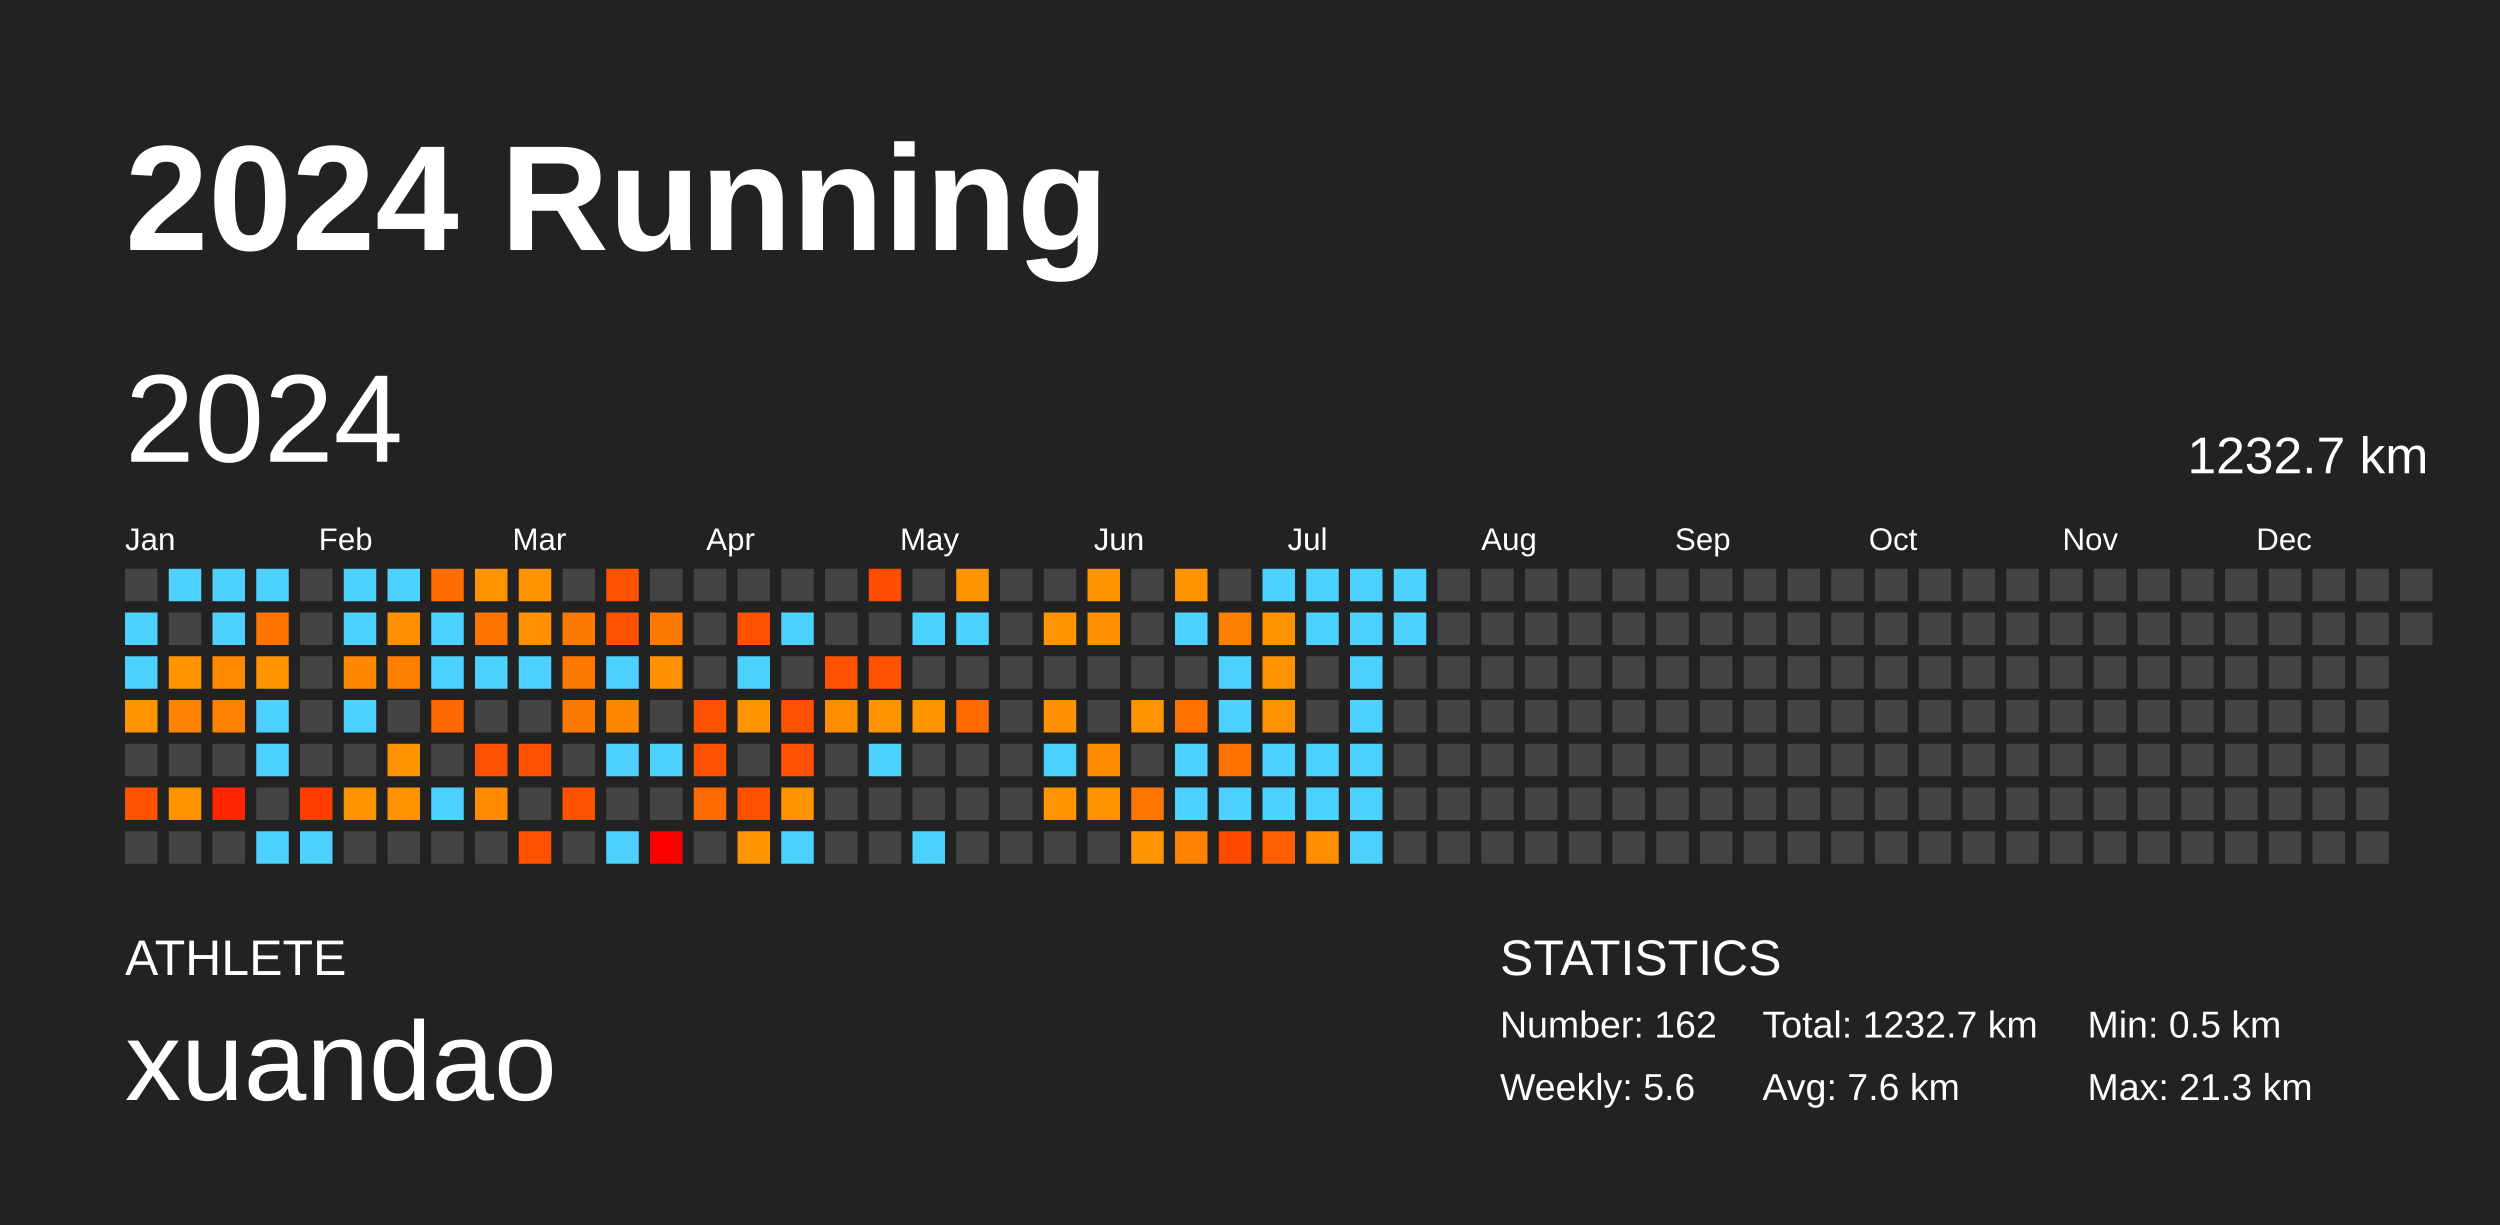
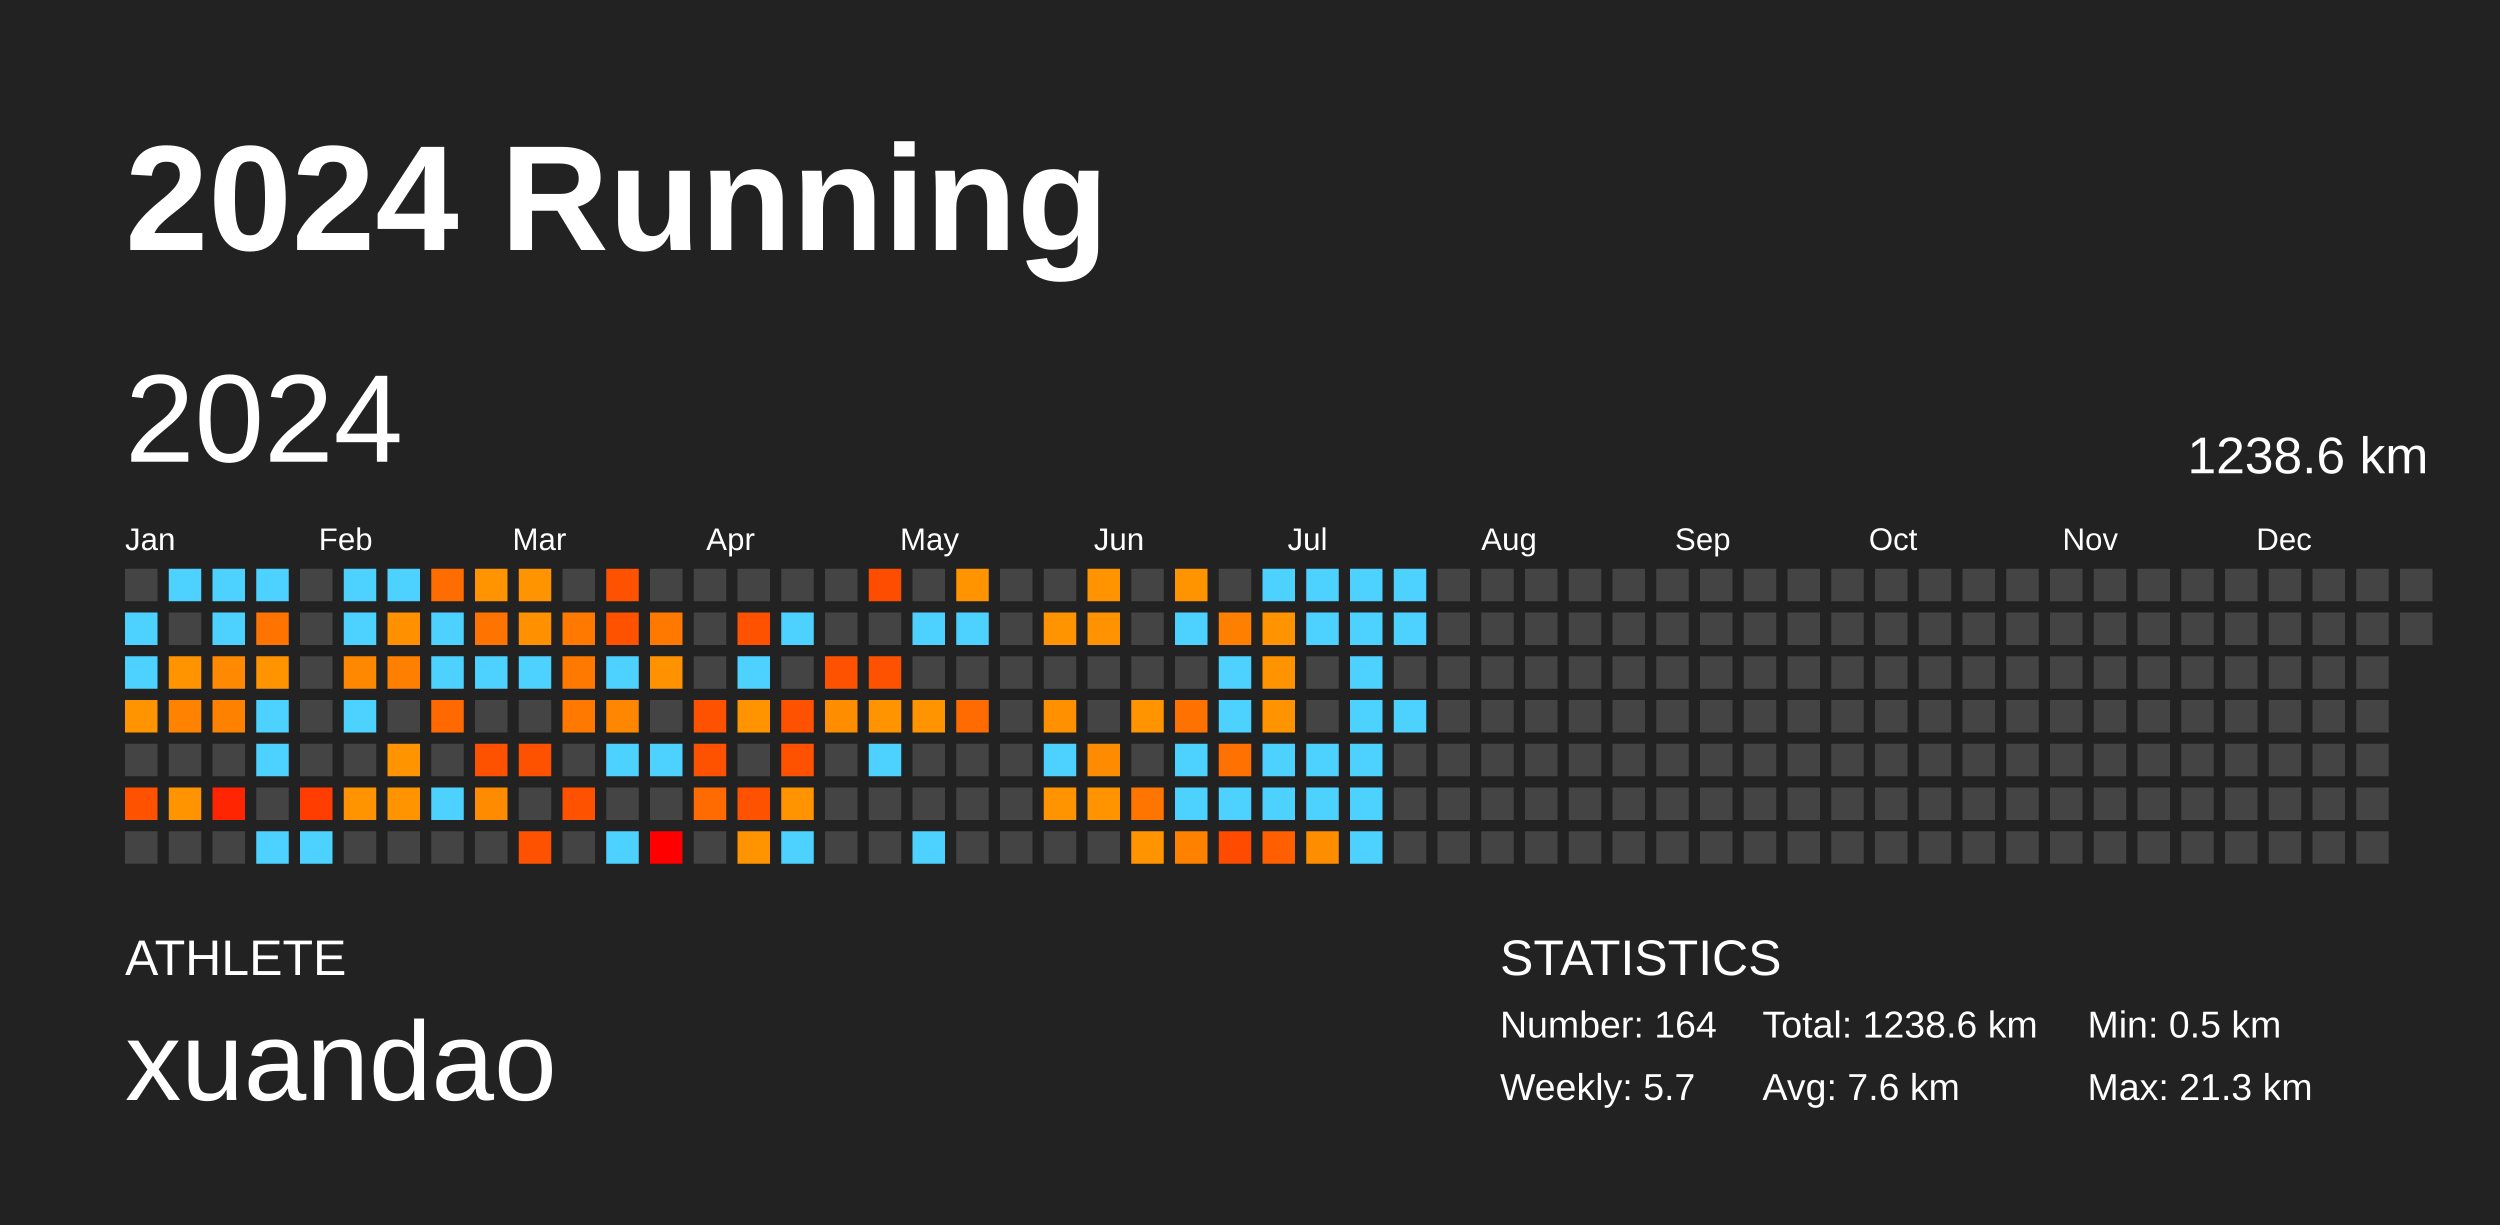
<svg xmlns="http://www.w3.org/2000/svg" baseProfile="full" height="98mm" version="1.1" viewBox="0,0,200,98" width="200mm">
  <defs />
  <rect fill="#222222" height="98" width="200" x="0" y="0" />
  <text fill="#FFFFFF" style="font-size:12px; font-family:Arial; font-weight:bold;" x="10" y="20">2024 Running</text>
  <text fill="#FFFFFF" style="font-size:4px; font-family:Arial" x="10" y="78">ATHLETE</text>
  <text fill="#FFFFFF" style="font-size:9px; font-family:Arial" x="10" y="88">xuandao</text>
  <text fill="#FFFFFF" style="font-size:4px; font-family:Arial" x="120" y="78">STATISTICS</text>
-   <text fill="#FFFFFF" style="font-size:3px; font-family:Arial" x="120" y="83">Number: 162</text>
-   <text fill="#FFFFFF" style="font-size:3px; font-family:Arial" x="120" y="88">Weekly: 5.6</text>
-   <text fill="#FFFFFF" style="font-size:3px; font-family:Arial" x="141" y="83">Total: 1232.7 km</text>
+   <text fill="#FFFFFF" style="font-size:3px; font-family:Arial" x="120" y="83">Number: 164</text>
+   <text fill="#FFFFFF" style="font-size:3px; font-family:Arial" x="120" y="88">Weekly: 5.7</text>
+   <text fill="#FFFFFF" style="font-size:3px; font-family:Arial" x="141" y="83">Total: 1238.6 km</text>
  <text fill="#FFFFFF" style="font-size:3px; font-family:Arial" x="141" y="88">Avg: 7.6 km</text>
  <text fill="#FFFFFF" style="font-size:3px; font-family:Arial" x="167" y="83">Min: 0.5 km</text>
  <text fill="#FFFFFF" style="font-size:3px; font-family:Arial" x="167" y="88">Max: 21.3 km</text>
  <text dominant-baseline="hanging" fill="#FFFFFF" style="font-size:10.0px; font-family:Arial;" x="10" y="30">2024</text>
-   <text dominant-baseline="hanging" fill="#FFFFFF" style="font-size:4.125px; font-family:Arial;" x="175" y="35">1232.7 km</text>
+   <text dominant-baseline="hanging" fill="#FFFFFF" style="font-size:4.125px; font-family:Arial;" x="175" y="35">1238.6 km</text>
  <text fill="#FFFFFF" style="font-size:2.5px; font-family:Arial" x="10.0" y="44">Jan</text>
  <text fill="#FFFFFF" style="font-size:2.5px; font-family:Arial" x="25.5" y="44">Feb</text>
  <text fill="#FFFFFF" style="font-size:2.5px; font-family:Arial" x="41.0" y="44">Mar</text>
  <text fill="#FFFFFF" style="font-size:2.5px; font-family:Arial" x="56.5" y="44">Apr</text>
  <text fill="#FFFFFF" style="font-size:2.5px; font-family:Arial" x="72.0" y="44">May</text>
  <text fill="#FFFFFF" style="font-size:2.5px; font-family:Arial" x="87.5" y="44">Jun</text>
  <text fill="#FFFFFF" style="font-size:2.5px; font-family:Arial" x="103.0" y="44">Jul</text>
  <text fill="#FFFFFF" style="font-size:2.5px; font-family:Arial" x="118.5" y="44">Aug</text>
  <text fill="#FFFFFF" style="font-size:2.5px; font-family:Arial" x="134.0" y="44">Sep</text>
  <text fill="#FFFFFF" style="font-size:2.5px; font-family:Arial" x="149.5" y="44">Oct</text>
  <text fill="#FFFFFF" style="font-size:2.5px; font-family:Arial" x="165.0" y="44">Nov</text>
  <text fill="#FFFFFF" style="font-size:2.5px; font-family:Arial" x="180.5" y="44">Dec</text>
  <rect fill="#444444" height="2.6" width="2.6" x="10.0" y="45.5" />
  <rect fill="#4dd2ff" height="2.6" width="2.6" x="10.0" y="49.0" />
  <rect fill="#4dd2ff" height="2.6" width="2.6" x="10.0" y="52.5" />
  <rect fill="#ff9300" height="2.6" width="2.6" x="10.0" y="56.0" />
  <rect fill="#444444" height="2.6" width="2.6" x="10.0" y="59.5" />
  <rect fill="#ff5200" height="2.6" width="2.6" x="10.0" y="63.0" />
  <rect fill="#444444" height="2.6" width="2.6" x="10.0" y="66.5" />
  <rect fill="#4dd2ff" height="2.6" width="2.6" x="13.5" y="45.5" />
  <rect fill="#444444" height="2.6" width="2.6" x="13.5" y="49.0" />
  <rect fill="#ff9300" height="2.6" width="2.6" x="13.5" y="52.5" />
  <rect fill="#ff8200" height="2.6" width="2.6" x="13.5" y="56.0" />
  <rect fill="#444444" height="2.6" width="2.6" x="13.5" y="59.5" />
  <rect fill="#ff9300" height="2.6" width="2.6" x="13.5" y="63.0" />
  <rect fill="#444444" height="2.6" width="2.6" x="13.5" y="66.5" />
  <rect fill="#4dd2ff" height="2.6" width="2.6" x="17.0" y="45.5" />
  <rect fill="#4dd2ff" height="2.6" width="2.6" x="17.0" y="49.0" />
  <rect fill="#ff8900" height="2.6" width="2.6" x="17.0" y="52.5" />
  <rect fill="#ff8100" height="2.6" width="2.6" x="17.0" y="56.0" />
  <rect fill="#444444" height="2.6" width="2.6" x="17.0" y="59.5" />
  <rect fill="#ff2500" height="2.6" width="2.6" x="17.0" y="63.0" />
  <rect fill="#444444" height="2.6" width="2.6" x="17.0" y="66.5" />
  <rect fill="#4dd2ff" height="2.6" width="2.6" x="20.5" y="45.5" />
  <rect fill="#ff7300" height="2.6" width="2.6" x="20.5" y="49.0" />
  <rect fill="#ff9300" height="2.6" width="2.6" x="20.5" y="52.5" />
  <rect fill="#4dd2ff" height="2.6" width="2.6" x="20.5" y="56.0" />
  <rect fill="#4dd2ff" height="2.6" width="2.6" x="20.5" y="59.5" />
  <rect fill="#444444" height="2.6" width="2.6" x="20.5" y="63.0" />
  <rect fill="#4dd2ff" height="2.6" width="2.6" x="20.5" y="66.5" />
  <rect fill="#444444" height="2.6" width="2.6" x="24.0" y="45.5" />
  <rect fill="#444444" height="2.6" width="2.6" x="24.0" y="49.0" />
  <rect fill="#444444" height="2.6" width="2.6" x="24.0" y="52.5" />
  <rect fill="#444444" height="2.6" width="2.6" x="24.0" y="56.0" />
  <rect fill="#444444" height="2.6" width="2.6" x="24.0" y="59.5" />
  <rect fill="#ff3d00" height="2.6" width="2.6" x="24.0" y="63.0" />
  <rect fill="#4dd2ff" height="2.6" width="2.6" x="24.0" y="66.5" />
  <rect fill="#4dd2ff" height="2.6" width="2.6" x="27.5" y="45.5" />
  <rect fill="#4dd2ff" height="2.6" width="2.6" x="27.5" y="49.0" />
  <rect fill="#ff8800" height="2.6" width="2.6" x="27.5" y="52.5" />
  <rect fill="#4dd2ff" height="2.6" width="2.6" x="27.5" y="56.0" />
  <rect fill="#444444" height="2.6" width="2.6" x="27.5" y="59.5" />
  <rect fill="#ff9300" height="2.6" width="2.6" x="27.5" y="63.0" />
  <rect fill="#444444" height="2.6" width="2.6" x="27.5" y="66.5" />
  <rect fill="#4dd2ff" height="2.6" width="2.6" x="31.0" y="45.5" />
  <rect fill="#ff9000" height="2.6" width="2.6" x="31.0" y="49.0" />
  <rect fill="#ff7f00" height="2.6" width="2.6" x="31.0" y="52.5" />
  <rect fill="#444444" height="2.6" width="2.6" x="31.0" y="56.0" />
  <rect fill="#ff9300" height="2.6" width="2.6" x="31.0" y="59.5" />
  <rect fill="#ff9300" height="2.6" width="2.6" x="31.0" y="63.0" />
  <rect fill="#444444" height="2.6" width="2.6" x="31.0" y="66.5" />
  <rect fill="#ff6c00" height="2.6" width="2.6" x="34.5" y="45.5" />
  <rect fill="#4dd2ff" height="2.6" width="2.6" x="34.5" y="49.0" />
  <rect fill="#4dd2ff" height="2.6" width="2.6" x="34.5" y="52.5" />
  <rect fill="#ff6900" height="2.6" width="2.6" x="34.5" y="56.0" />
  <rect fill="#444444" height="2.6" width="2.6" x="34.5" y="59.5" />
  <rect fill="#4dd2ff" height="2.6" width="2.6" x="34.5" y="63.0" />
  <rect fill="#444444" height="2.6" width="2.6" x="34.5" y="66.5" />
  <rect fill="#ff9300" height="2.6" width="2.6" x="38.0" y="45.5" />
  <rect fill="#ff7300" height="2.6" width="2.6" x="38.0" y="49.0" />
  <rect fill="#4dd2ff" height="2.6" width="2.6" x="38.0" y="52.5" />
  <rect fill="#444444" height="2.6" width="2.6" x="38.0" y="56.0" />
  <rect fill="#ff5200" height="2.6" width="2.6" x="38.0" y="59.5" />
  <rect fill="#ff8c00" height="2.6" width="2.6" x="38.0" y="63.0" />
  <rect fill="#444444" height="2.6" width="2.6" x="38.0" y="66.5" />
  <rect fill="#ff9300" height="2.6" width="2.6" x="41.5" y="45.5" />
  <rect fill="#ff9100" height="2.6" width="2.6" x="41.5" y="49.0" />
  <rect fill="#4dd2ff" height="2.6" width="2.6" x="41.5" y="52.5" />
  <rect fill="#444444" height="2.6" width="2.6" x="41.5" y="56.0" />
  <rect fill="#ff5200" height="2.6" width="2.6" x="41.5" y="59.5" />
  <rect fill="#444444" height="2.6" width="2.6" x="41.5" y="63.0" />
  <rect fill="#ff5200" height="2.6" width="2.6" x="41.5" y="66.5" />
  <rect fill="#444444" height="2.6" width="2.6" x="45.0" y="45.5" />
  <rect fill="#ff7900" height="2.6" width="2.6" x="45.0" y="49.0" />
  <rect fill="#ff7900" height="2.6" width="2.6" x="45.0" y="52.5" />
  <rect fill="#ff7900" height="2.6" width="2.6" x="45.0" y="56.0" />
  <rect fill="#444444" height="2.6" width="2.6" x="45.0" y="59.5" />
  <rect fill="#ff5200" height="2.6" width="2.6" x="45.0" y="63.0" />
  <rect fill="#444444" height="2.6" width="2.6" x="45.0" y="66.5" />
  <rect fill="#ff5200" height="2.6" width="2.6" x="48.5" y="45.5" />
  <rect fill="#ff5200" height="2.6" width="2.6" x="48.5" y="49.0" />
  <rect fill="#4dd2ff" height="2.6" width="2.6" x="48.5" y="52.5" />
  <rect fill="#ff8600" height="2.6" width="2.6" x="48.5" y="56.0" />
  <rect fill="#4dd2ff" height="2.6" width="2.6" x="48.5" y="59.5" />
  <rect fill="#444444" height="2.6" width="2.6" x="48.5" y="63.0" />
  <rect fill="#4dd2ff" height="2.6" width="2.6" x="48.5" y="66.5" />
  <rect fill="#444444" height="2.6" width="2.6" x="52.0" y="45.5" />
  <rect fill="#ff7900" height="2.6" width="2.6" x="52.0" y="49.0" />
  <rect fill="#ff9200" height="2.6" width="2.6" x="52.0" y="52.5" />
  <rect fill="#444444" height="2.6" width="2.6" x="52.0" y="56.0" />
  <rect fill="#4dd2ff" height="2.6" width="2.6" x="52.0" y="59.5" />
  <rect fill="#444444" height="2.6" width="2.6" x="52.0" y="63.0" />
  <rect fill="red" height="2.6" width="2.6" x="52.0" y="66.5" />
  <rect fill="#444444" height="2.6" width="2.6" x="55.5" y="45.5" />
  <rect fill="#444444" height="2.6" width="2.6" x="55.5" y="49.0" />
  <rect fill="#444444" height="2.6" width="2.6" x="55.5" y="52.5" />
  <rect fill="#ff5200" height="2.6" width="2.6" x="55.5" y="56.0" />
  <rect fill="#ff5200" height="2.6" width="2.6" x="55.5" y="59.5" />
  <rect fill="#ff6b00" height="2.6" width="2.6" x="55.5" y="63.0" />
  <rect fill="#444444" height="2.6" width="2.6" x="55.5" y="66.5" />
  <rect fill="#444444" height="2.6" width="2.6" x="59.0" y="45.5" />
  <rect fill="#ff5200" height="2.6" width="2.6" x="59.0" y="49.0" />
  <rect fill="#4dd2ff" height="2.6" width="2.6" x="59.0" y="52.5" />
  <rect fill="#ff9300" height="2.6" width="2.6" x="59.0" y="56.0" />
  <rect fill="#444444" height="2.6" width="2.6" x="59.0" y="59.5" />
  <rect fill="#ff5200" height="2.6" width="2.6" x="59.0" y="63.0" />
  <rect fill="#ff9300" height="2.6" width="2.6" x="59.0" y="66.5" />
  <rect fill="#444444" height="2.6" width="2.6" x="62.5" y="45.5" />
  <rect fill="#4dd2ff" height="2.6" width="2.6" x="62.5" y="49.0" />
  <rect fill="#444444" height="2.6" width="2.6" x="62.5" y="52.5" />
  <rect fill="#ff5200" height="2.6" width="2.6" x="62.5" y="56.0" />
  <rect fill="#ff5200" height="2.6" width="2.6" x="62.5" y="59.5" />
  <rect fill="#ff9300" height="2.6" width="2.6" x="62.5" y="63.0" />
  <rect fill="#4dd2ff" height="2.6" width="2.6" x="62.5" y="66.5" />
  <rect fill="#444444" height="2.6" width="2.6" x="66.0" y="45.5" />
  <rect fill="#444444" height="2.6" width="2.6" x="66.0" y="49.0" />
  <rect fill="#ff5200" height="2.6" width="2.6" x="66.0" y="52.5" />
  <rect fill="#ff8d00" height="2.6" width="2.6" x="66.0" y="56.0" />
  <rect fill="#444444" height="2.6" width="2.6" x="66.0" y="59.5" />
  <rect fill="#444444" height="2.6" width="2.6" x="66.0" y="63.0" />
  <rect fill="#444444" height="2.6" width="2.6" x="66.0" y="66.5" />
  <rect fill="#ff4d00" height="2.6" width="2.6" x="69.5" y="45.5" />
  <rect fill="#444444" height="2.6" width="2.6" x="69.5" y="49.0" />
  <rect fill="#ff5200" height="2.6" width="2.6" x="69.5" y="52.5" />
  <rect fill="#ff9300" height="2.6" width="2.6" x="69.5" y="56.0" />
  <rect fill="#4dd2ff" height="2.6" width="2.6" x="69.5" y="59.5" />
  <rect fill="#444444" height="2.6" width="2.6" x="69.5" y="63.0" />
  <rect fill="#444444" height="2.6" width="2.6" x="69.5" y="66.5" />
  <rect fill="#444444" height="2.6" width="2.6" x="73.0" y="45.5" />
  <rect fill="#4dd2ff" height="2.6" width="2.6" x="73.0" y="49.0" />
  <rect fill="#444444" height="2.6" width="2.6" x="73.0" y="52.5" />
  <rect fill="#ff9300" height="2.6" width="2.6" x="73.0" y="56.0" />
  <rect fill="#444444" height="2.6" width="2.6" x="73.0" y="59.5" />
  <rect fill="#444444" height="2.6" width="2.6" x="73.0" y="63.0" />
  <rect fill="#4dd2ff" height="2.6" width="2.6" x="73.0" y="66.5" />
  <rect fill="#ff9300" height="2.6" width="2.6" x="76.5" y="45.5" />
  <rect fill="#4dd2ff" height="2.6" width="2.6" x="76.5" y="49.0" />
  <rect fill="#444444" height="2.6" width="2.6" x="76.5" y="52.5" />
  <rect fill="#ff6b00" height="2.6" width="2.6" x="76.5" y="56.0" />
  <rect fill="#444444" height="2.6" width="2.6" x="76.5" y="59.5" />
  <rect fill="#444444" height="2.6" width="2.6" x="76.5" y="63.0" />
  <rect fill="#444444" height="2.6" width="2.6" x="76.5" y="66.5" />
  <rect fill="#444444" height="2.6" width="2.6" x="80.0" y="45.5" />
  <rect fill="#444444" height="2.6" width="2.6" x="80.0" y="49.0" />
  <rect fill="#444444" height="2.6" width="2.6" x="80.0" y="52.5" />
  <rect fill="#444444" height="2.6" width="2.6" x="80.0" y="56.0" />
  <rect fill="#444444" height="2.6" width="2.6" x="80.0" y="59.5" />
  <rect fill="#444444" height="2.6" width="2.6" x="80.0" y="63.0" />
  <rect fill="#444444" height="2.6" width="2.6" x="80.0" y="66.5" />
  <rect fill="#444444" height="2.6" width="2.6" x="83.5" y="45.5" />
  <rect fill="#ff9300" height="2.6" width="2.6" x="83.5" y="49.0" />
  <rect fill="#444444" height="2.6" width="2.6" x="83.5" y="52.5" />
  <rect fill="#ff9100" height="2.6" width="2.6" x="83.5" y="56.0" />
  <rect fill="#4dd2ff" height="2.6" width="2.6" x="83.5" y="59.5" />
  <rect fill="#ff9300" height="2.6" width="2.6" x="83.5" y="63.0" />
  <rect fill="#444444" height="2.6" width="2.6" x="83.5" y="66.5" />
  <rect fill="#ff9300" height="2.6" width="2.6" x="87.0" y="45.5" />
  <rect fill="#ff9200" height="2.6" width="2.6" x="87.0" y="49.0" />
  <rect fill="#444444" height="2.6" width="2.6" x="87.0" y="52.5" />
  <rect fill="#444444" height="2.6" width="2.6" x="87.0" y="56.0" />
  <rect fill="#ff8c00" height="2.6" width="2.6" x="87.0" y="59.5" />
  <rect fill="#ff9300" height="2.6" width="2.6" x="87.0" y="63.0" />
  <rect fill="#444444" height="2.6" width="2.6" x="87.0" y="66.5" />
  <rect fill="#444444" height="2.6" width="2.6" x="90.5" y="45.5" />
  <rect fill="#444444" height="2.6" width="2.6" x="90.5" y="49.0" />
  <rect fill="#444444" height="2.6" width="2.6" x="90.5" y="52.5" />
  <rect fill="#ff9300" height="2.6" width="2.6" x="90.5" y="56.0" />
  <rect fill="#444444" height="2.6" width="2.6" x="90.5" y="59.5" />
  <rect fill="#ff7500" height="2.6" width="2.6" x="90.5" y="63.0" />
  <rect fill="#ff9300" height="2.6" width="2.6" x="90.5" y="66.5" />
  <rect fill="#ff9300" height="2.6" width="2.6" x="94.0" y="45.5" />
  <rect fill="#4dd2ff" height="2.6" width="2.6" x="94.0" y="49.0" />
  <rect fill="#444444" height="2.6" width="2.6" x="94.0" y="52.5" />
  <rect fill="#ff7200" height="2.6" width="2.6" x="94.0" y="56.0" />
  <rect fill="#4dd2ff" height="2.6" width="2.6" x="94.0" y="59.5" />
  <rect fill="#4dd2ff" height="2.6" width="2.6" x="94.0" y="63.0" />
  <rect fill="#ff8100" height="2.6" width="2.6" x="94.0" y="66.5" />
  <rect fill="#444444" height="2.6" width="2.6" x="97.5" y="45.5" />
  <rect fill="#ff7f00" height="2.6" width="2.6" x="97.5" y="49.0" />
  <rect fill="#4dd2ff" height="2.6" width="2.6" x="97.5" y="52.5" />
  <rect fill="#4dd2ff" height="2.6" width="2.6" x="97.5" y="56.0" />
  <rect fill="#ff7100" height="2.6" width="2.6" x="97.5" y="59.5" />
  <rect fill="#4dd2ff" height="2.6" width="2.6" x="97.5" y="63.0" />
  <rect fill="#ff4b00" height="2.6" width="2.6" x="97.5" y="66.5" />
  <rect fill="#4dd2ff" height="2.6" width="2.6" x="101.0" y="45.5" />
  <rect fill="#ff9300" height="2.6" width="2.6" x="101.0" y="49.0" />
  <rect fill="#ff9300" height="2.6" width="2.6" x="101.0" y="52.5" />
  <rect fill="#ff9300" height="2.6" width="2.6" x="101.0" y="56.0" />
  <rect fill="#4dd2ff" height="2.6" width="2.6" x="101.0" y="59.5" />
  <rect fill="#4dd2ff" height="2.6" width="2.6" x="101.0" y="63.0" />
  <rect fill="#ff5f00" height="2.6" width="2.6" x="101.0" y="66.5" />
  <rect fill="#4dd2ff" height="2.6" width="2.6" x="104.5" y="45.5" />
  <rect fill="#4dd2ff" height="2.6" width="2.6" x="104.5" y="49.0" />
  <rect fill="#444444" height="2.6" width="2.6" x="104.5" y="52.5" />
  <rect fill="#444444" height="2.6" width="2.6" x="104.5" y="56.0" />
  <rect fill="#4dd2ff" height="2.6" width="2.6" x="104.5" y="59.5" />
  <rect fill="#4dd2ff" height="2.6" width="2.6" x="104.5" y="63.0" />
  <rect fill="#ff8d00" height="2.6" width="2.6" x="104.5" y="66.5" />
  <rect fill="#4dd2ff" height="2.6" width="2.6" x="108.0" y="45.5" />
  <rect fill="#4dd2ff" height="2.6" width="2.6" x="108.0" y="49.0" />
  <rect fill="#4dd2ff" height="2.6" width="2.6" x="108.0" y="52.5" />
  <rect fill="#4dd2ff" height="2.6" width="2.6" x="108.0" y="56.0" />
  <rect fill="#4dd2ff" height="2.6" width="2.6" x="108.0" y="59.5" />
  <rect fill="#4dd2ff" height="2.6" width="2.6" x="108.0" y="63.0" />
  <rect fill="#4dd2ff" height="2.6" width="2.6" x="108.0" y="66.5" />
  <rect fill="#4dd2ff" height="2.6" width="2.6" x="111.5" y="45.5" />
  <rect fill="#4dd2ff" height="2.6" width="2.6" x="111.5" y="49.0" />
  <rect fill="#444444" height="2.6" width="2.6" x="111.5" y="52.5" />
-   <rect fill="#444444" height="2.6" width="2.6" x="111.5" y="56.0" />
+   <rect fill="#4dd2ff" height="2.6" width="2.6" x="111.5" y="56.0" />
  <rect fill="#444444" height="2.6" width="2.6" x="111.5" y="59.5" />
  <rect fill="#444444" height="2.6" width="2.6" x="111.5" y="63.0" />
  <rect fill="#444444" height="2.6" width="2.6" x="111.5" y="66.5" />
  <rect fill="#444444" height="2.6" width="2.6" x="115.0" y="45.5" />
  <rect fill="#444444" height="2.6" width="2.6" x="115.0" y="49.0" />
  <rect fill="#444444" height="2.6" width="2.6" x="115.0" y="52.5" />
  <rect fill="#444444" height="2.6" width="2.6" x="115.0" y="56.0" />
  <rect fill="#444444" height="2.6" width="2.6" x="115.0" y="59.5" />
  <rect fill="#444444" height="2.6" width="2.6" x="115.0" y="63.0" />
  <rect fill="#444444" height="2.6" width="2.6" x="115.0" y="66.5" />
  <rect fill="#444444" height="2.6" width="2.6" x="118.5" y="45.5" />
  <rect fill="#444444" height="2.6" width="2.6" x="118.5" y="49.0" />
  <rect fill="#444444" height="2.6" width="2.6" x="118.5" y="52.5" />
  <rect fill="#444444" height="2.6" width="2.6" x="118.5" y="56.0" />
  <rect fill="#444444" height="2.6" width="2.6" x="118.5" y="59.5" />
  <rect fill="#444444" height="2.6" width="2.6" x="118.5" y="63.0" />
  <rect fill="#444444" height="2.6" width="2.6" x="118.5" y="66.5" />
  <rect fill="#444444" height="2.6" width="2.6" x="122.0" y="45.5" />
  <rect fill="#444444" height="2.6" width="2.6" x="122.0" y="49.0" />
  <rect fill="#444444" height="2.6" width="2.6" x="122.0" y="52.5" />
  <rect fill="#444444" height="2.6" width="2.6" x="122.0" y="56.0" />
  <rect fill="#444444" height="2.6" width="2.6" x="122.0" y="59.5" />
  <rect fill="#444444" height="2.6" width="2.6" x="122.0" y="63.0" />
  <rect fill="#444444" height="2.6" width="2.6" x="122.0" y="66.5" />
  <rect fill="#444444" height="2.6" width="2.6" x="125.5" y="45.5" />
  <rect fill="#444444" height="2.6" width="2.6" x="125.5" y="49.0" />
  <rect fill="#444444" height="2.6" width="2.6" x="125.5" y="52.5" />
  <rect fill="#444444" height="2.6" width="2.6" x="125.5" y="56.0" />
  <rect fill="#444444" height="2.6" width="2.6" x="125.5" y="59.5" />
  <rect fill="#444444" height="2.6" width="2.6" x="125.5" y="63.0" />
  <rect fill="#444444" height="2.6" width="2.6" x="125.5" y="66.5" />
  <rect fill="#444444" height="2.6" width="2.6" x="129.0" y="45.5" />
  <rect fill="#444444" height="2.6" width="2.6" x="129.0" y="49.0" />
  <rect fill="#444444" height="2.6" width="2.6" x="129.0" y="52.5" />
  <rect fill="#444444" height="2.6" width="2.6" x="129.0" y="56.0" />
  <rect fill="#444444" height="2.6" width="2.6" x="129.0" y="59.5" />
  <rect fill="#444444" height="2.6" width="2.6" x="129.0" y="63.0" />
  <rect fill="#444444" height="2.6" width="2.6" x="129.0" y="66.5" />
  <rect fill="#444444" height="2.6" width="2.6" x="132.5" y="45.5" />
  <rect fill="#444444" height="2.6" width="2.6" x="132.5" y="49.0" />
  <rect fill="#444444" height="2.6" width="2.6" x="132.5" y="52.5" />
  <rect fill="#444444" height="2.6" width="2.6" x="132.5" y="56.0" />
  <rect fill="#444444" height="2.6" width="2.6" x="132.5" y="59.5" />
  <rect fill="#444444" height="2.6" width="2.6" x="132.5" y="63.0" />
  <rect fill="#444444" height="2.6" width="2.6" x="132.5" y="66.5" />
  <rect fill="#444444" height="2.6" width="2.6" x="136.0" y="45.5" />
  <rect fill="#444444" height="2.6" width="2.6" x="136.0" y="49.0" />
  <rect fill="#444444" height="2.6" width="2.6" x="136.0" y="52.5" />
  <rect fill="#444444" height="2.6" width="2.6" x="136.0" y="56.0" />
  <rect fill="#444444" height="2.6" width="2.6" x="136.0" y="59.5" />
  <rect fill="#444444" height="2.6" width="2.6" x="136.0" y="63.0" />
  <rect fill="#444444" height="2.6" width="2.6" x="136.0" y="66.5" />
  <rect fill="#444444" height="2.6" width="2.6" x="139.5" y="45.5" />
  <rect fill="#444444" height="2.6" width="2.6" x="139.5" y="49.0" />
  <rect fill="#444444" height="2.6" width="2.6" x="139.5" y="52.5" />
  <rect fill="#444444" height="2.6" width="2.6" x="139.5" y="56.0" />
  <rect fill="#444444" height="2.6" width="2.6" x="139.5" y="59.5" />
  <rect fill="#444444" height="2.6" width="2.6" x="139.5" y="63.0" />
  <rect fill="#444444" height="2.6" width="2.6" x="139.5" y="66.5" />
  <rect fill="#444444" height="2.6" width="2.6" x="143.0" y="45.5" />
  <rect fill="#444444" height="2.6" width="2.6" x="143.0" y="49.0" />
  <rect fill="#444444" height="2.6" width="2.6" x="143.0" y="52.5" />
  <rect fill="#444444" height="2.6" width="2.6" x="143.0" y="56.0" />
  <rect fill="#444444" height="2.6" width="2.6" x="143.0" y="59.5" />
  <rect fill="#444444" height="2.6" width="2.6" x="143.0" y="63.0" />
  <rect fill="#444444" height="2.6" width="2.6" x="143.0" y="66.5" />
  <rect fill="#444444" height="2.6" width="2.6" x="146.5" y="45.5" />
  <rect fill="#444444" height="2.6" width="2.6" x="146.5" y="49.0" />
  <rect fill="#444444" height="2.6" width="2.6" x="146.5" y="52.5" />
  <rect fill="#444444" height="2.6" width="2.6" x="146.5" y="56.0" />
  <rect fill="#444444" height="2.6" width="2.6" x="146.5" y="59.5" />
  <rect fill="#444444" height="2.6" width="2.6" x="146.5" y="63.0" />
  <rect fill="#444444" height="2.6" width="2.6" x="146.5" y="66.5" />
  <rect fill="#444444" height="2.6" width="2.6" x="150.0" y="45.5" />
  <rect fill="#444444" height="2.6" width="2.6" x="150.0" y="49.0" />
  <rect fill="#444444" height="2.6" width="2.6" x="150.0" y="52.5" />
  <rect fill="#444444" height="2.6" width="2.6" x="150.0" y="56.0" />
  <rect fill="#444444" height="2.6" width="2.6" x="150.0" y="59.5" />
  <rect fill="#444444" height="2.6" width="2.6" x="150.0" y="63.0" />
  <rect fill="#444444" height="2.6" width="2.6" x="150.0" y="66.5" />
  <rect fill="#444444" height="2.6" width="2.6" x="153.5" y="45.5" />
  <rect fill="#444444" height="2.6" width="2.6" x="153.5" y="49.0" />
  <rect fill="#444444" height="2.6" width="2.6" x="153.5" y="52.5" />
  <rect fill="#444444" height="2.6" width="2.6" x="153.5" y="56.0" />
  <rect fill="#444444" height="2.6" width="2.6" x="153.5" y="59.5" />
  <rect fill="#444444" height="2.6" width="2.6" x="153.5" y="63.0" />
  <rect fill="#444444" height="2.6" width="2.6" x="153.5" y="66.5" />
  <rect fill="#444444" height="2.6" width="2.6" x="157.0" y="45.5" />
  <rect fill="#444444" height="2.6" width="2.6" x="157.0" y="49.0" />
  <rect fill="#444444" height="2.6" width="2.6" x="157.0" y="52.5" />
  <rect fill="#444444" height="2.6" width="2.6" x="157.0" y="56.0" />
  <rect fill="#444444" height="2.6" width="2.6" x="157.0" y="59.5" />
  <rect fill="#444444" height="2.6" width="2.6" x="157.0" y="63.0" />
  <rect fill="#444444" height="2.6" width="2.6" x="157.0" y="66.5" />
  <rect fill="#444444" height="2.6" width="2.6" x="160.5" y="45.5" />
  <rect fill="#444444" height="2.6" width="2.6" x="160.5" y="49.0" />
  <rect fill="#444444" height="2.6" width="2.6" x="160.5" y="52.5" />
  <rect fill="#444444" height="2.6" width="2.6" x="160.5" y="56.0" />
  <rect fill="#444444" height="2.6" width="2.6" x="160.5" y="59.5" />
  <rect fill="#444444" height="2.6" width="2.6" x="160.5" y="63.0" />
  <rect fill="#444444" height="2.6" width="2.6" x="160.5" y="66.5" />
  <rect fill="#444444" height="2.6" width="2.6" x="164.0" y="45.5" />
  <rect fill="#444444" height="2.6" width="2.6" x="164.0" y="49.0" />
  <rect fill="#444444" height="2.6" width="2.6" x="164.0" y="52.5" />
  <rect fill="#444444" height="2.6" width="2.6" x="164.0" y="56.0" />
  <rect fill="#444444" height="2.6" width="2.6" x="164.0" y="59.5" />
  <rect fill="#444444" height="2.6" width="2.6" x="164.0" y="63.0" />
  <rect fill="#444444" height="2.6" width="2.6" x="164.0" y="66.5" />
  <rect fill="#444444" height="2.6" width="2.6" x="167.5" y="45.5" />
  <rect fill="#444444" height="2.6" width="2.6" x="167.5" y="49.0" />
  <rect fill="#444444" height="2.6" width="2.6" x="167.5" y="52.5" />
  <rect fill="#444444" height="2.6" width="2.6" x="167.5" y="56.0" />
  <rect fill="#444444" height="2.6" width="2.6" x="167.5" y="59.5" />
  <rect fill="#444444" height="2.6" width="2.6" x="167.5" y="63.0" />
  <rect fill="#444444" height="2.6" width="2.6" x="167.5" y="66.5" />
  <rect fill="#444444" height="2.6" width="2.6" x="171.0" y="45.5" />
  <rect fill="#444444" height="2.6" width="2.6" x="171.0" y="49.0" />
  <rect fill="#444444" height="2.6" width="2.6" x="171.0" y="52.5" />
  <rect fill="#444444" height="2.6" width="2.6" x="171.0" y="56.0" />
  <rect fill="#444444" height="2.6" width="2.6" x="171.0" y="59.5" />
  <rect fill="#444444" height="2.6" width="2.6" x="171.0" y="63.0" />
  <rect fill="#444444" height="2.6" width="2.6" x="171.0" y="66.5" />
  <rect fill="#444444" height="2.6" width="2.6" x="174.5" y="45.5" />
  <rect fill="#444444" height="2.6" width="2.6" x="174.5" y="49.0" />
  <rect fill="#444444" height="2.6" width="2.6" x="174.5" y="52.5" />
  <rect fill="#444444" height="2.6" width="2.6" x="174.5" y="56.0" />
  <rect fill="#444444" height="2.6" width="2.6" x="174.5" y="59.5" />
  <rect fill="#444444" height="2.6" width="2.6" x="174.5" y="63.0" />
  <rect fill="#444444" height="2.6" width="2.6" x="174.5" y="66.5" />
  <rect fill="#444444" height="2.6" width="2.6" x="178.0" y="45.5" />
  <rect fill="#444444" height="2.6" width="2.6" x="178.0" y="49.0" />
  <rect fill="#444444" height="2.6" width="2.6" x="178.0" y="52.5" />
  <rect fill="#444444" height="2.6" width="2.6" x="178.0" y="56.0" />
  <rect fill="#444444" height="2.6" width="2.6" x="178.0" y="59.5" />
  <rect fill="#444444" height="2.6" width="2.6" x="178.0" y="63.0" />
  <rect fill="#444444" height="2.6" width="2.6" x="178.0" y="66.5" />
  <rect fill="#444444" height="2.6" width="2.6" x="181.5" y="45.5" />
  <rect fill="#444444" height="2.6" width="2.6" x="181.5" y="49.0" />
  <rect fill="#444444" height="2.6" width="2.6" x="181.5" y="52.5" />
  <rect fill="#444444" height="2.6" width="2.6" x="181.5" y="56.0" />
  <rect fill="#444444" height="2.6" width="2.6" x="181.5" y="59.5" />
  <rect fill="#444444" height="2.6" width="2.6" x="181.5" y="63.0" />
  <rect fill="#444444" height="2.6" width="2.6" x="181.5" y="66.5" />
  <rect fill="#444444" height="2.6" width="2.6" x="185.0" y="45.5" />
  <rect fill="#444444" height="2.6" width="2.6" x="185.0" y="49.0" />
  <rect fill="#444444" height="2.6" width="2.6" x="185.0" y="52.5" />
  <rect fill="#444444" height="2.6" width="2.6" x="185.0" y="56.0" />
  <rect fill="#444444" height="2.6" width="2.6" x="185.0" y="59.5" />
  <rect fill="#444444" height="2.6" width="2.6" x="185.0" y="63.0" />
  <rect fill="#444444" height="2.6" width="2.6" x="185.0" y="66.5" />
  <rect fill="#444444" height="2.6" width="2.6" x="188.5" y="45.5" />
  <rect fill="#444444" height="2.6" width="2.6" x="188.5" y="49.0" />
  <rect fill="#444444" height="2.6" width="2.6" x="188.5" y="52.5" />
  <rect fill="#444444" height="2.6" width="2.6" x="188.5" y="56.0" />
  <rect fill="#444444" height="2.6" width="2.6" x="188.5" y="59.5" />
  <rect fill="#444444" height="2.6" width="2.6" x="188.5" y="63.0" />
  <rect fill="#444444" height="2.6" width="2.6" x="188.5" y="66.5" />
  <rect fill="#444444" height="2.6" width="2.6" x="192.0" y="45.5" />
  <rect fill="#444444" height="2.6" width="2.6" x="192.0" y="49.0" />
</svg>
